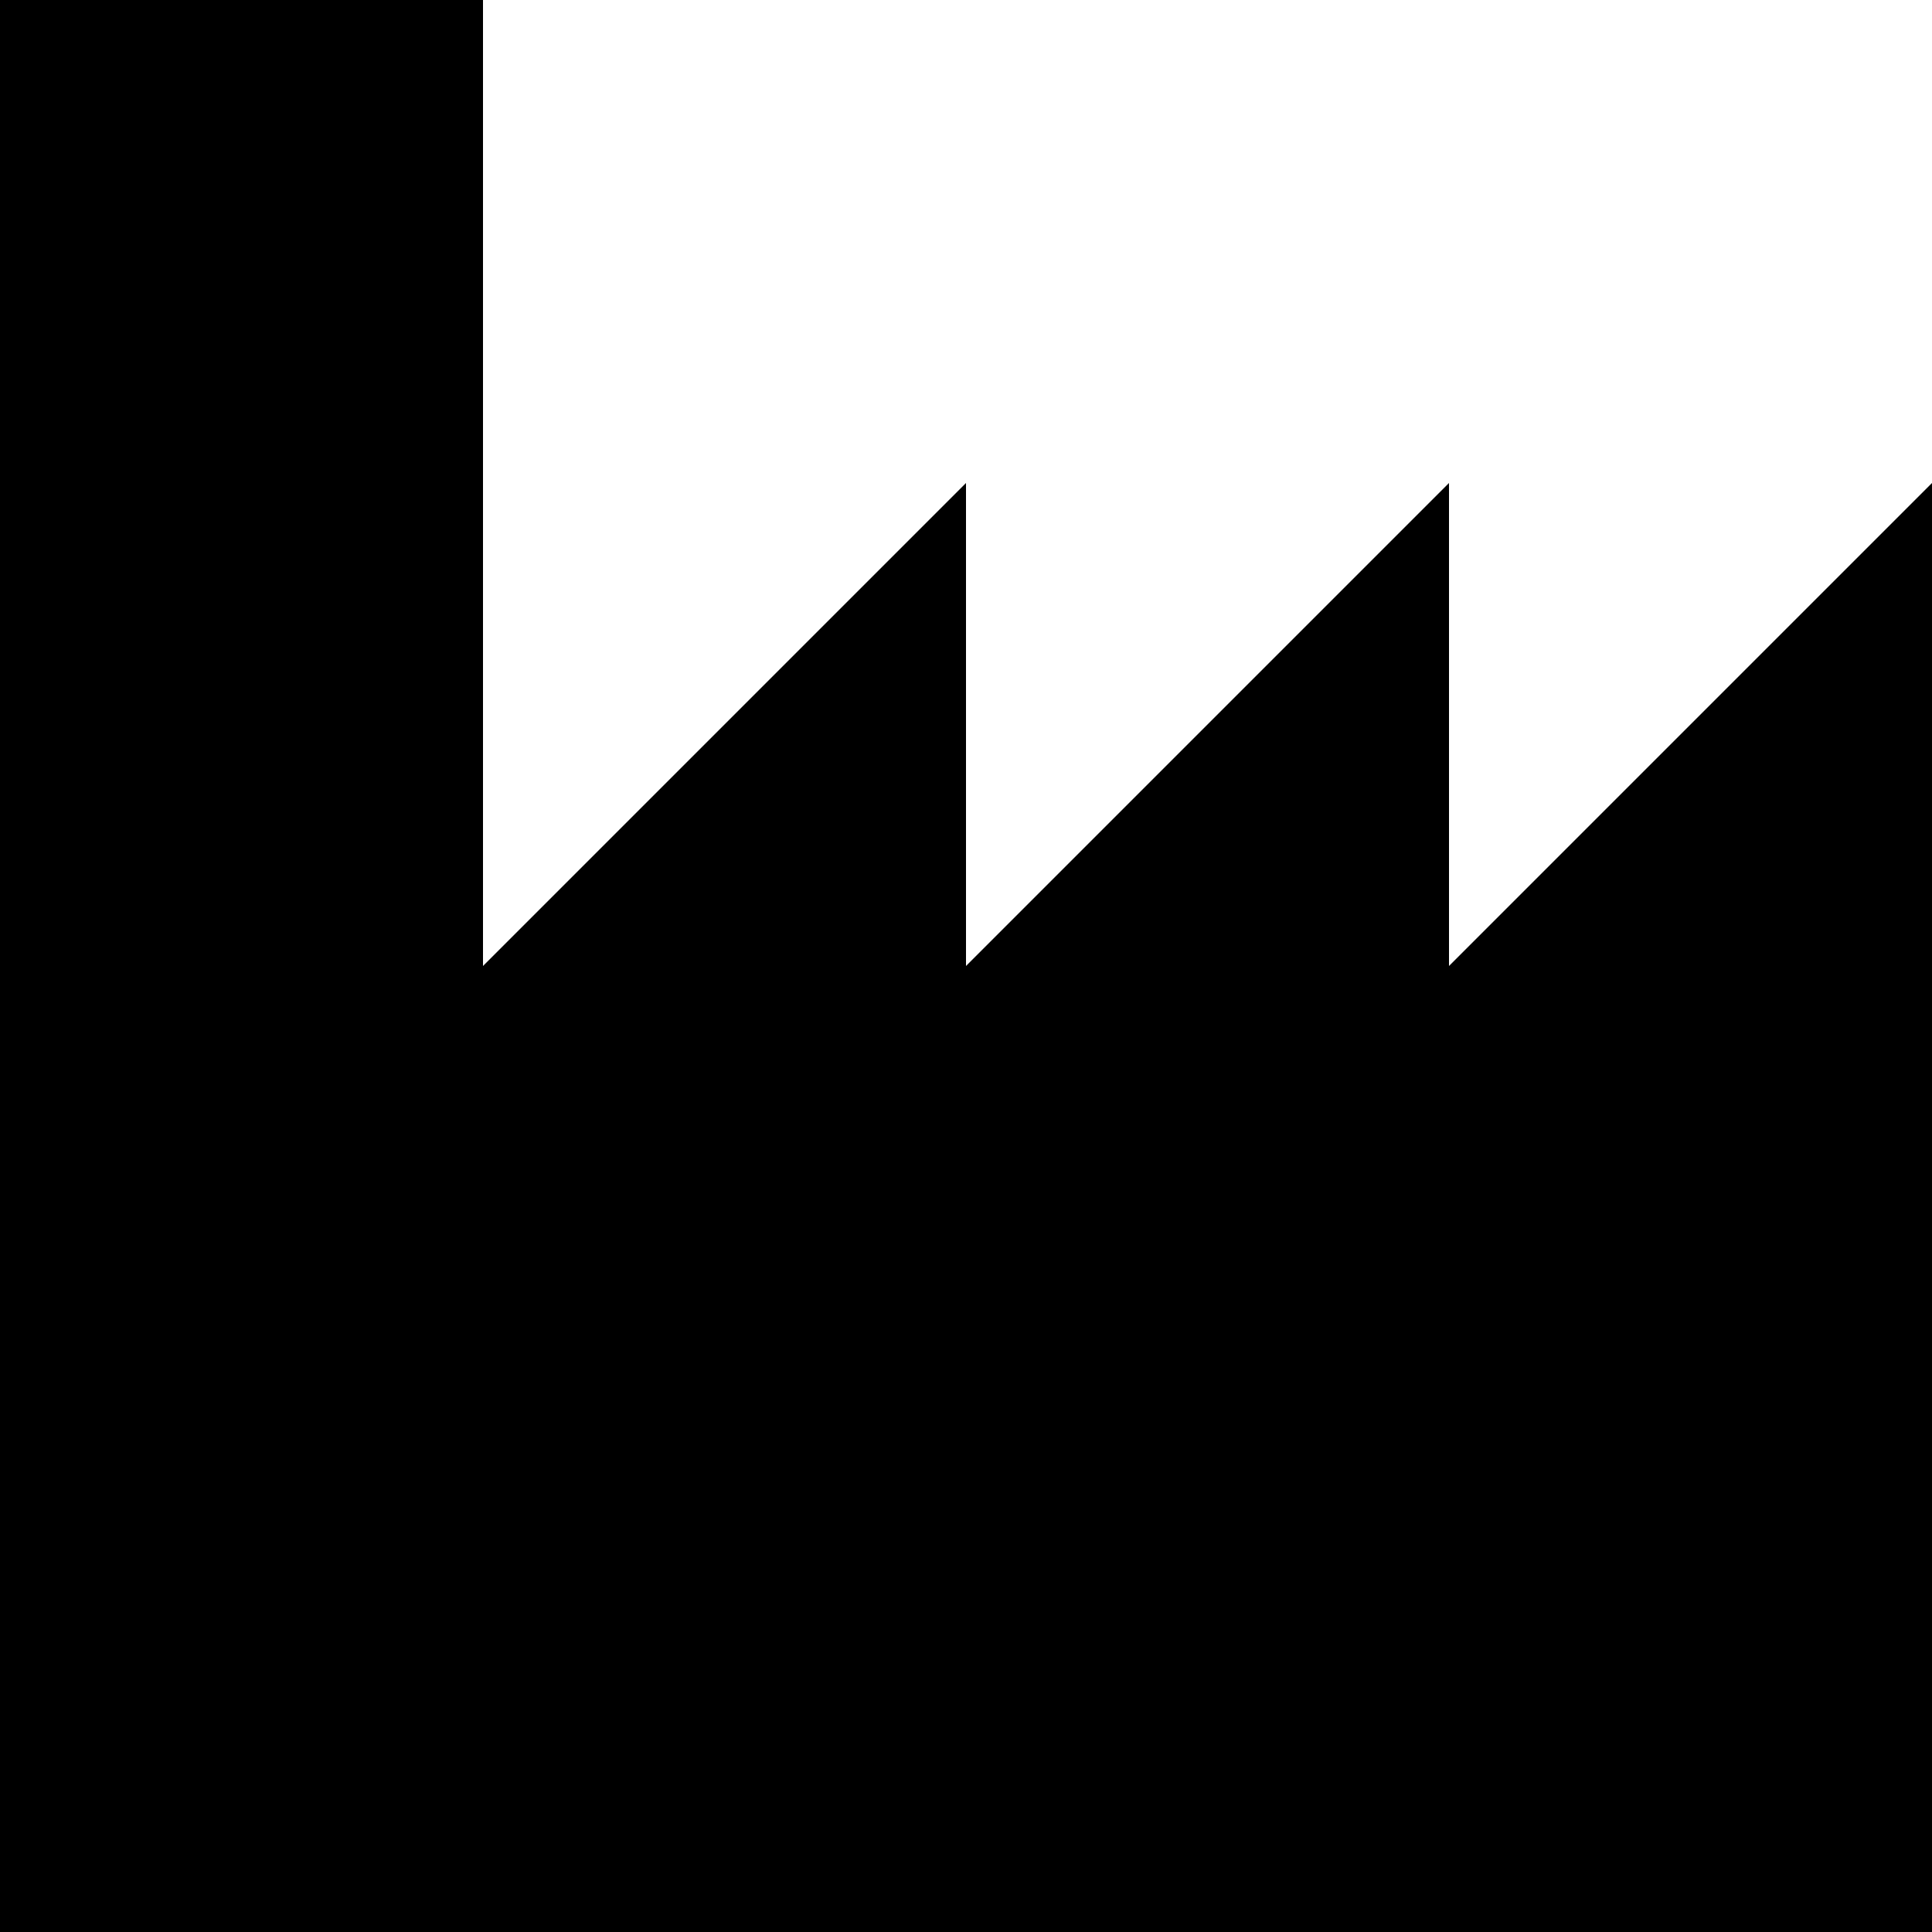
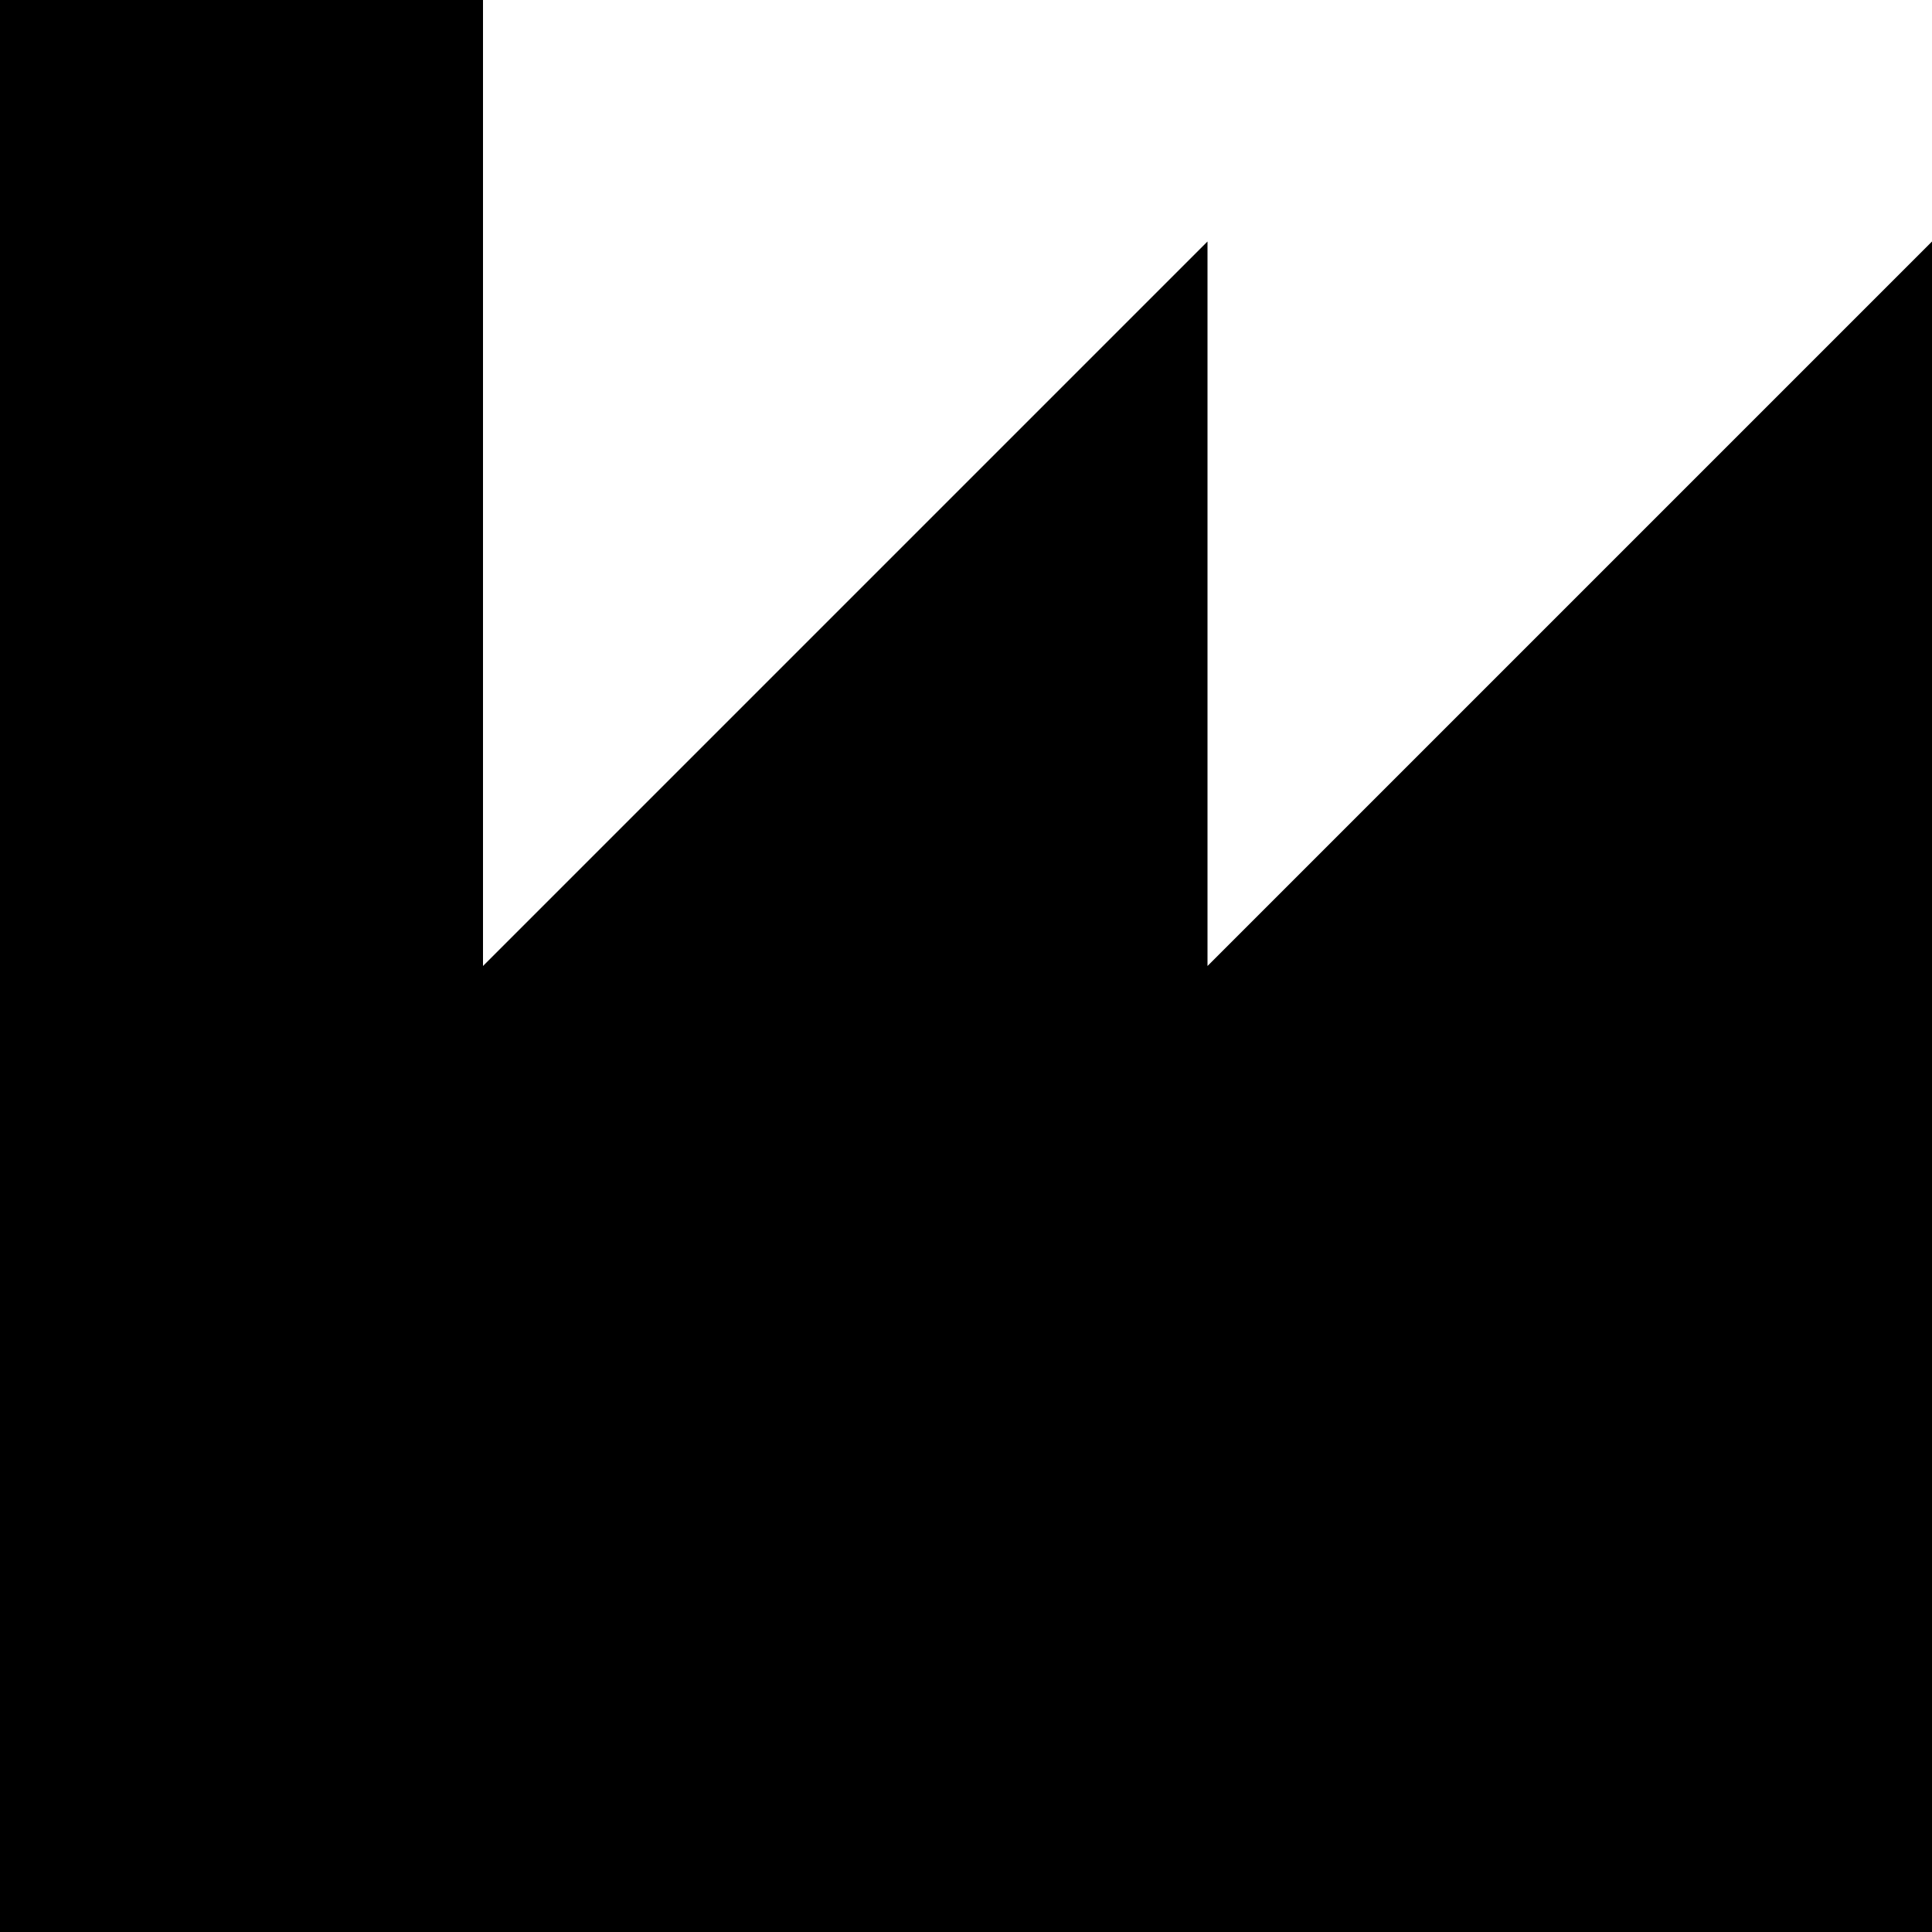
<svg xmlns="http://www.w3.org/2000/svg" viewBox="0 0 8 8">
-   <path d="M0,0L2,0L2,4L4,2L4,4L6,2L6,4L8,2L8,8L0,8" />
+   <path d="M0,0L2,0L2,4L5,1L5,4L8,1L8,8L0,8" />
</svg>
